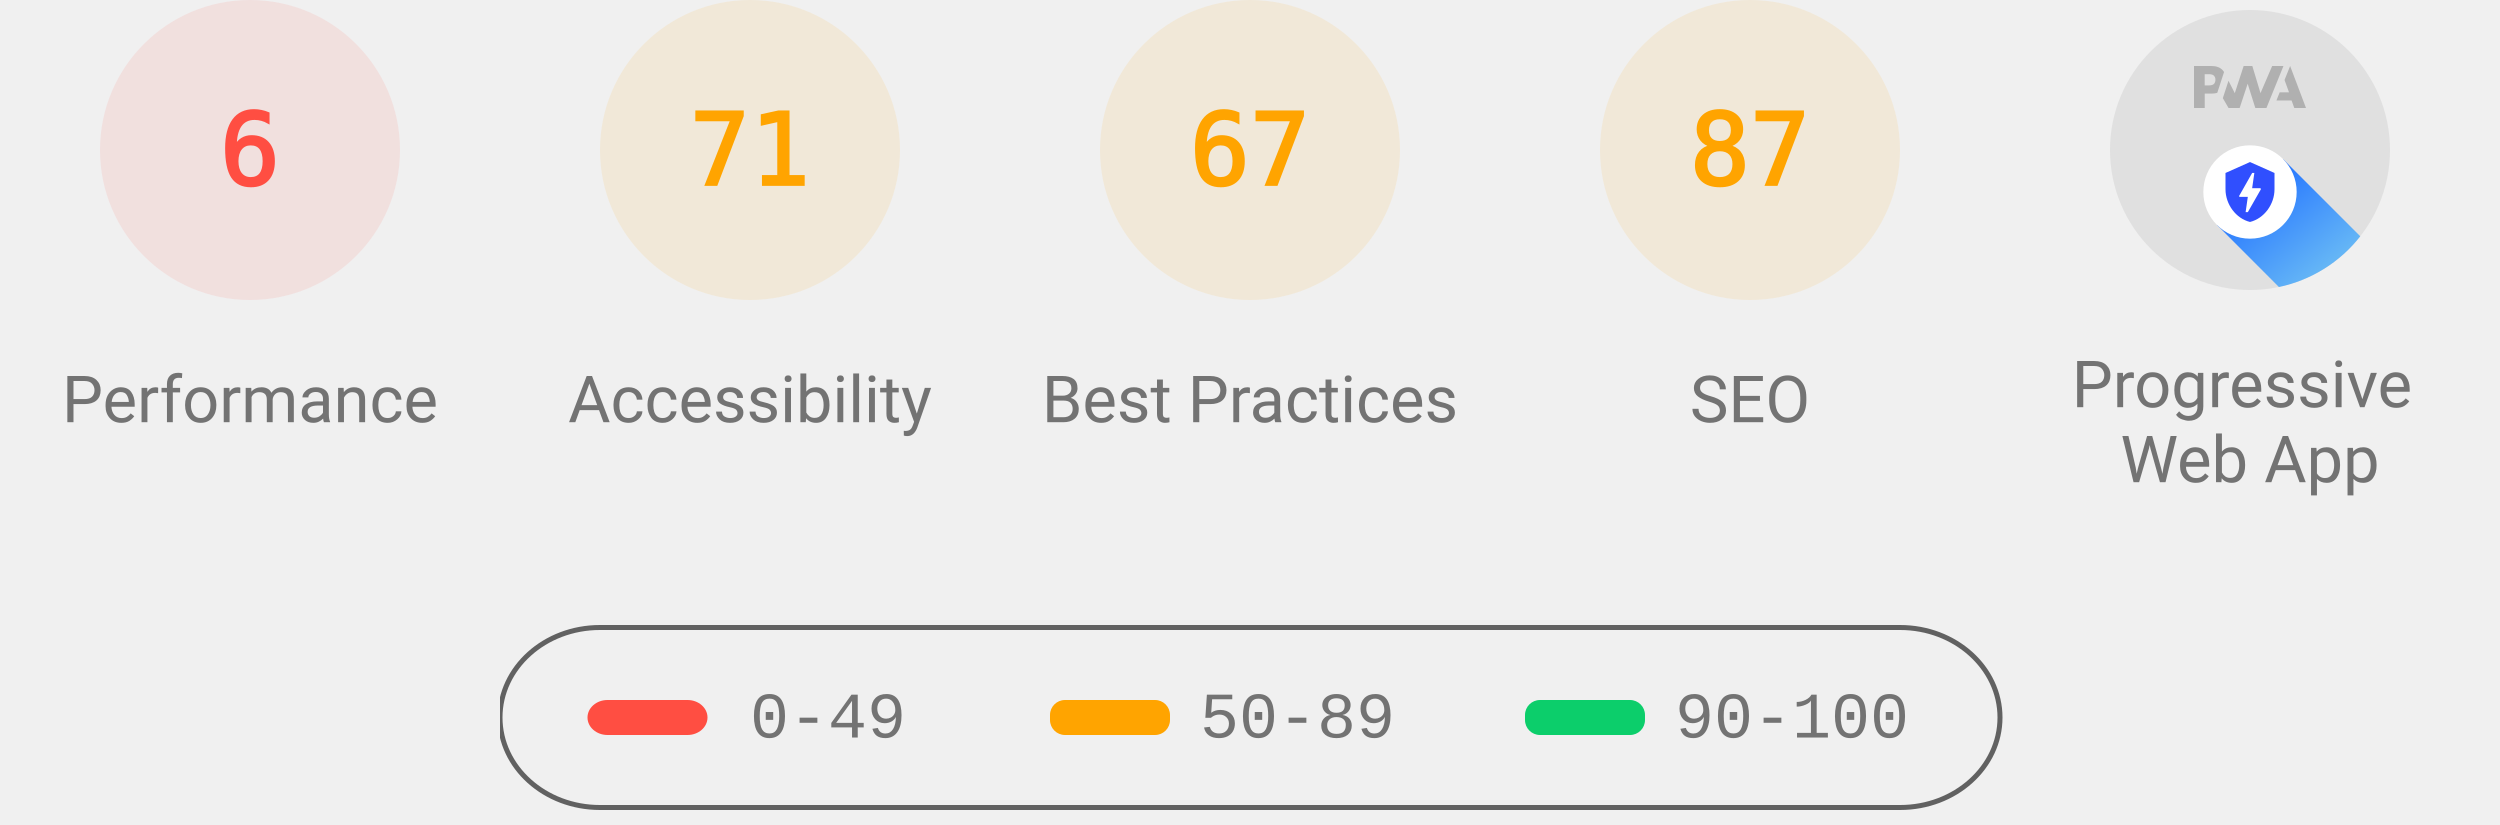
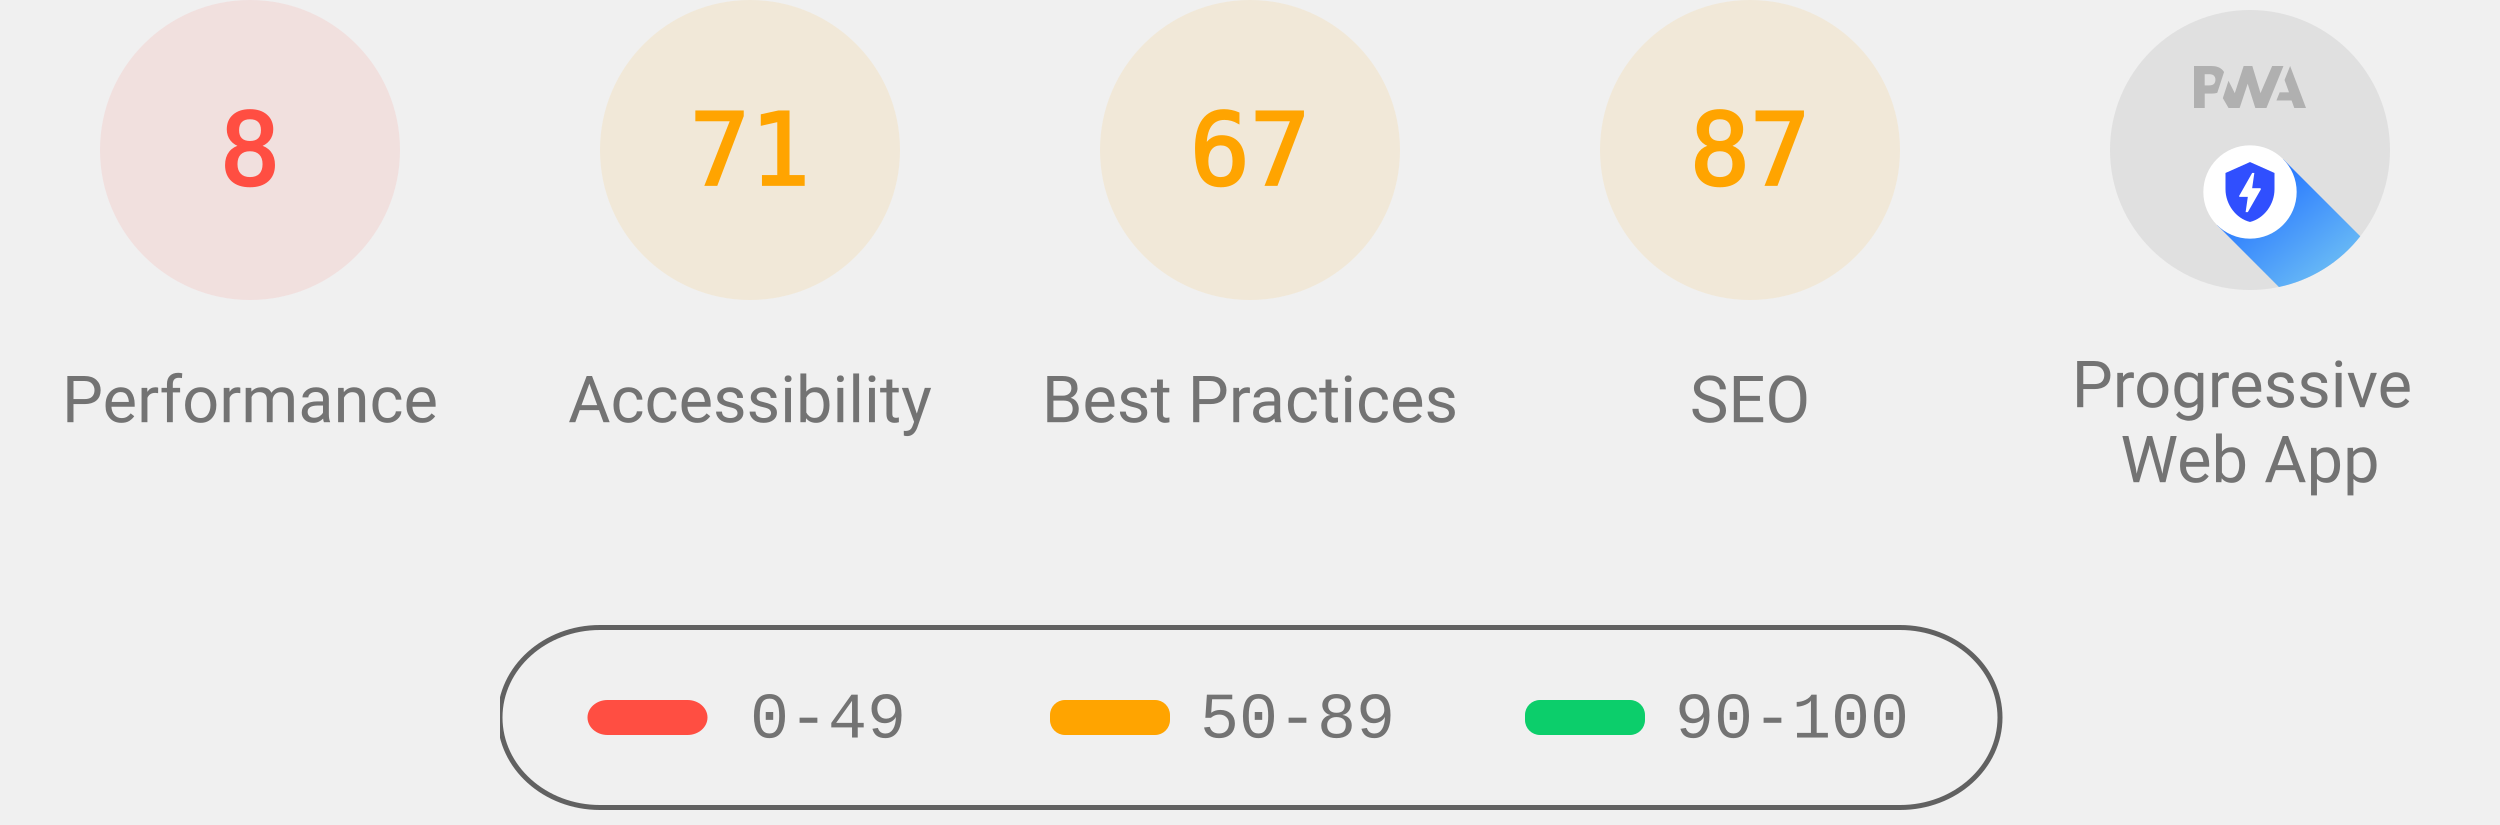
<svg xmlns="http://www.w3.org/2000/svg" class="theme--agnostic" fill="none" width="1000" height="330">
  <style>
			.gauge-base {
				opacity: 0.1
			}

			.gauge-arc {
				fill: none;
				animation-delay: 250ms;
				stroke-linecap: round;
				transform: rotate(-90deg);
				transform-origin: 100px 60px;
				animation: load-gauge 1s ease forwards
			}

			.guage-text {
				font-size: 40px;
				font-family: monospace;
				text-align: center
			}

			.guage-red {
				color: #ff4e42;
				fill: #ff4e42;
				stroke: #ff4e42
			}
			.guage-orange {
				color: #ffa400;
				fill: #ffa400;
				stroke: #ffa400
			}
			.guage-green {
				color: #0cce6b;
				fill: #0cce6b;
				stroke: #0cce6b
			}
			.theme--agnostic .guage-undefined {
				color: #5c5c5c;
				fill: #5c5c5c;
				stroke: #5c5c5c
			}
			.theme--light .guage-undefined {
				color: #1e1e1e;
				fill: #1e1e1e;
				stroke: #1e1e1e
			}
			.theme--dark .guage-undefined {
				color: #f5f5f5;
				fill: #f5f5f5;
				stroke: #f5f5f5
			}

			.guage-title {
				stroke: none;
				font-size: 26px;
				line-height: 26px;
				font-family: Roboto, Halvetica, Arial, sans-serif
			}
			.metric.guage-title {
				font-family: 'Courier New', Courier, monospace
			}
			.theme--agnostic .guage-title {
				color: #737373;
				fill: #737373
			}
			.theme--light .guage-title {
				color: #212121;
				fill: #212121
			}
			.theme--dark .guage-title {
				color: #f5f5f5;
				fill: #f5f5f5
			}

			@keyframes load-gauge {
				from {
					stroke-dasharray: 0 352.858
				}
			}
			.lh-gauge--pwa__disc {
				fill: #e0e0e0
			}
			.lh-gauge--pwa__logo {
				position: relative;
				fill: #b0b0b0
			}
			.lh-gauge--pwa__invisible {
				display: none
			}
			.lh-gauge--pwa__visible {
				display: inline
			}
			.guage-invisible {
				display: none
			}
			.lh-gauge--pwa__logo--primary-color {
				fill: #304ffe
			}
			.theme--agnostic .lh-gauge--pwa__logo--secondary-color {
				fill: #787878
			}
			.theme--light .lh-gauge--pwa__logo--secondary-color {
				fill: #3d3d3d
			}
			.theme--dark .lh-gauge--pwa__logo--secondary-color {
				fill: #d8b6b6
			}
			.theme--light #svg_2 {
				stroke: #00000022
			}
			.theme--agnostic #svg_2 {
				stroke: #616161
			}
			.theme--light #svg_2 {
				stroke: #00000022
			}
			.theme--dark #svg_2 {
				stroke: #f5f5f566
			}
		</style>
  <svg class="guage-div guage-perf guage-red" viewBox="0 0 200 200" width="200" height="200" x="0" y="0">
    <circle class="gauge-base" r="56" cx="100" cy="60" stroke-width="8" />
-     <circle class="gauge-arc guage-arc-1" r="56" cx="100" cy="60" stroke-width="8" style="stroke-dasharray: 21.111, 351.858;" />
-     <text class="guage-text" x="100px" y="60px" alignment-baseline="central" dominant-baseline="central" text-anchor="middle">6</text>
+     <circle class="gauge-arc guage-arc-1" r="56" cx="100" cy="60" stroke-width="8" style="stroke-dasharray: 28.149, 351.858;" />
+     <text class="guage-text" x="100px" y="60px" alignment-baseline="central" dominant-baseline="central" text-anchor="middle">8</text>
    <text class="guage-title" x="100px" y="160px" alignment-baseline="central" dominant-baseline="central" text-anchor="middle">Performance</text>
  </svg>,<svg class="guage-div guage-perf guage-orange" viewBox="0 0 200 200" width="200" height="200" x="200" y="0">
    <circle class="gauge-base" r="56" cx="100" cy="60" stroke-width="8" />
    <circle class="gauge-arc guage-arc-1" r="56" cx="100" cy="60" stroke-width="8" style="stroke-dasharray: 249.819, 351.858;" />
    <text class="guage-text" x="100px" y="60px" alignment-baseline="central" dominant-baseline="central" text-anchor="middle">71</text>
    <text class="guage-title" x="100px" y="160px" alignment-baseline="central" dominant-baseline="central" text-anchor="middle">Accessibility</text>
  </svg>,<svg class="guage-div guage-perf guage-orange" viewBox="0 0 200 200" width="200" height="200" x="400" y="0">
    <circle class="gauge-base" r="56" cx="100" cy="60" stroke-width="8" />
    <circle class="gauge-arc guage-arc-1" r="56" cx="100" cy="60" stroke-width="8" style="stroke-dasharray: 235.745, 351.858;" />
    <text class="guage-text" x="100px" y="60px" alignment-baseline="central" dominant-baseline="central" text-anchor="middle">67</text>
    <text class="guage-title" x="100px" y="160px" alignment-baseline="central" dominant-baseline="central" text-anchor="middle">Best Practices</text>
  </svg>,<svg class="guage-div guage-perf guage-orange" viewBox="0 0 200 200" width="200" height="200" x="600" y="0">
    <circle class="gauge-base" r="56" cx="100" cy="60" stroke-width="8" />
    <circle class="gauge-arc guage-arc-1" r="56" cx="100" cy="60" stroke-width="8" style="stroke-dasharray: 306.116, 351.858;" />
    <text class="guage-text" x="100px" y="60px" alignment-baseline="central" dominant-baseline="central" text-anchor="middle">87</text>
    <text class="guage-title" x="100px" y="160px" alignment-baseline="central" dominant-baseline="central" text-anchor="middle">SEO</text>
  </svg>,<svg class="guage-div guage-pwa" viewBox="0 0 200 200" width="200" height="200" x="800" y="0">
    <svg viewBox="0 0 60 60" width="112" height="112" x="44" y="4">
      <defs>
        <linearGradient id="lh-gauge--pwa__check-circle__gradient-0" x1="50%" y1="0%" x2="50%" y2="100%">
          <stop stop-color="#00C852" offset="0%" />
          <stop stop-color="#009688" offset="100%" />
        </linearGradient>
        <linearGradient id="lh-gauge--pwa__installable__shadow-gradient-0" x1="76.056%" x2="24.111%" y1="82.995%" y2="24.735%">
          <stop stop-color="#A5D6A7" offset="0%" />
          <stop stop-color="#80CBC4" offset="100%" />
        </linearGradient>
        <linearGradient id="lh-gauge--pwa__fast-reliable__shadow-gradient-0" x1="76.056%" y1="82.995%" x2="25.678%" y2="26.493%">
          <stop stop-color="#64B5F6" offset="0%" />
          <stop stop-color="#2979FF" offset="100%" />
        </linearGradient>
        <g id="lh-gauge--pwa__fast-reliable-badge-0">
          <circle fill="#FFFFFF" cx="10" cy="10" r="10" />
          <path fill="#304FFE" d="M10 3.58l5.25 2.34v3.5c0 3.23-2.24 6.26-5.25 7-3.01-.74-5.25-3.77-5.25-7v-3.5L10 3.58zm-.47 10.74l2.76-4.83.03-.07c.04-.08 0-.24-.22-.24h-1.64l.47-3.26h-.47l-2.7 4.77c-.02.01.05-.1-.04.05-.09.16-.1.31.18.31h1.63l-.47 3.27h.47z" />
        </g>
        <g id="lh-gauge--pwa__installable-badge-0">
          <circle fill="#FFFFFF" cx="10" cy="10" r="10" />
          <path fill="#009688" d="M10 4.167A5.835 5.835 0 0 0 4.167 10 5.835 5.835 0 0 0 10 15.833 5.835 5.835 0 0 0 15.833 10 5.835 5.835 0 0 0 10 4.167zm2.917 6.416h-2.334v2.334H9.417v-2.334H7.083V9.417h2.334V7.083h1.166v2.334h2.334v1.166z" />
        </g>
      </defs>
      <g stroke="none" fill-rule="nonzero">
        <circle class="lh-gauge--pwa__disc" cx="30" cy="30" r="30" />
        <g class="lh-gauge--pwa__logo">
          <path d="M35.66 19.39l.7-1.75h2L37.4 15 38.6 12l3.4 9h-2.51l-.58-1.61z" />
          <path d="M33.52 21l3.65-9h-2.42l-2.5 5.82L30.5 12h-1.86l-1.9 5.82-1.35-2.65-1.21 3.72L25.4 21h2.38l1.72-5.2 1.64 5.2z" />
          <path fill-rule="nonzero" d="M20.3 17.91h1.48c.45 0 .85-.05 1.2-.15l.39-1.18 1.07-3.3a2.64 2.64 0 0 0-.28-.37c-.55-.6-1.36-.91-2.42-.91H18v9h2.3V17.9zm1.96-3.84c.22.22.33.5.33.87 0 .36-.1.65-.29.87-.2.23-.59.35-1.15.35h-.86v-2.41h.87c.52 0 .89.1 1.1.32z" />
        </g>
        <rect class="lh-gauge--pwa__component lh-gauge--pwa__na-line lh-gauge--pwa__invisible" fill="#FFFFFF" x="20" y="32" width="20" height="4" rx="2" />
        <g class="lh-gauge--pwa__component lh-gauge--pwa__fast-reliable-badge lh-gauge--pwa__visible" transform="translate(20, 29)">
          <path fill="url(#lh-gauge--pwa__fast-reliable__shadow-gradient-0)" d="M33.63 19.49A30 30 0 0 1 16.2 30.36L3 17.14 17.14 3l16.49 16.49z" />
          <use href="#lh-gauge--pwa__fast-reliable-badge-0" />
        </g>
        <g class="lh-gauge--pwa__component lh-gauge--pwa__installable-badge lh-gauge--pwa__invisible" transform="translate(20, 29)">
          <path fill="url(#lh-gauge--pwa__installable__shadow-gradient-0)" d="M33.629 19.487c-4.272 5.453-10.391 9.39-17.415 10.869L3 17.142 17.142 3 33.63 19.487z" />
          <use href="#lh-gauge--pwa__installable-badge-0" />
        </g>
        <g class="lh-gauge--pwa__component lh-gauge--pwa__fast-reliable-installable-badges lh-gauge--pwa__invisible">
          <g transform="translate(8, 29)">
            <path fill="url(#lh-gauge--pwa__fast-reliable__shadow-gradient-0)" d="M16.321 30.463L3 17.143 17.142 3l22.365 22.365A29.864 29.864 0 0 1 22 31c-1.942 0-3.84-.184-5.679-.537z" />
            <use href="#lh-gauge--pwa__fast-reliable-badge-0" />
          </g>
          <g transform="translate(32, 29)">
            <path fill="url(#lh-gauge--pwa__installable__shadow-gradient-0)" d="M25.982 11.84a30.107 30.107 0 0 1-13.08 15.203L3 17.143 17.142 3l8.84 8.84z" />
            <use href="#lh-gauge--pwa__installable-badge-0" />
          </g>
        </g>
        <g class="lh-gauge--pwa__component lh-gauge--pwa__check-circle lh-gauge--pwa__invisible" transform="translate(18, 28)">
          <circle fill="#FFFFFF" cx="12" cy="12" r="12" />
          <path fill="url(#lh-gauge--pwa__check-circle__gradient-0)" d="M12 2a10 10 0 1 0 0 20 10 10 0 0 0 0-20zm-2 15l-5-5 1.41-1.41L10 14.17l7.59-7.59L19 8l-9 9z" />
        </g>
      </g>
    </svg>
    <text class="guage-title" y="160px" alignment-baseline="central" dominant-baseline="central" text-anchor="middle">
      <tspan x="100px" dy="-6px">Progressive</tspan>
      <tspan x="100px" dy="30px">Web App</tspan>
    </text>
  </svg>
  <svg width="604" height="76" x="200" y="250">
    <g>
      <rect fill="none" id="canvas_background" height="80" width="604" y="-1" x="-1" />
      <g display="none" overflow="visible" y="0" x="0" height="100%" width="100%" id="canvasGrid">
        <rect fill="url(#gridpattern)" stroke-width="0" y="0" x="0" height="100%" width="100%" />
      </g>
    </g>
    <g>
      <rect fill-opacity="0" stroke-width="2" rx="40" id="svg_2" height="72" width="600" y="1" x="0" fill="#000000" />
      <rect stroke="#000" rx="8" id="svg_3" height="14" width="48" y="30" x="35" stroke-opacity="null" stroke-width="0" fill="#ff4e42" />
      <rect stroke="#000" rx="6" id="svg_4" height="14" width="48" y="30" x="220" stroke-opacity="null" stroke-width="0" fill="#ffa400" />
      <rect stroke="#000" rx="6" id="svg_5" height="14" width="48" y="30" x="410" stroke-opacity="null" stroke-width="0" fill="#0cce6b" />
      <text class="metric guage-title" xml:space="preserve" text-anchor="start" font-size="26" id="svg_6" y="45" x="100" stroke-opacity="null" stroke-width="0" stroke="#000">0-49</text>
      <text class="metric guage-title" xml:space="preserve" text-anchor="start" font-size="26" id="svg_7" y="45" x="280" stroke-opacity="null" stroke-width="0" stroke="#000">50-89</text>
      <text class="metric guage-title" xml:space="preserve" text-anchor="start" font-size="26" id="svg_8" y="45" x="470" stroke-opacity="null" stroke-width="0" stroke="#000">90-100</text>
    </g>
  </svg>
</svg>
